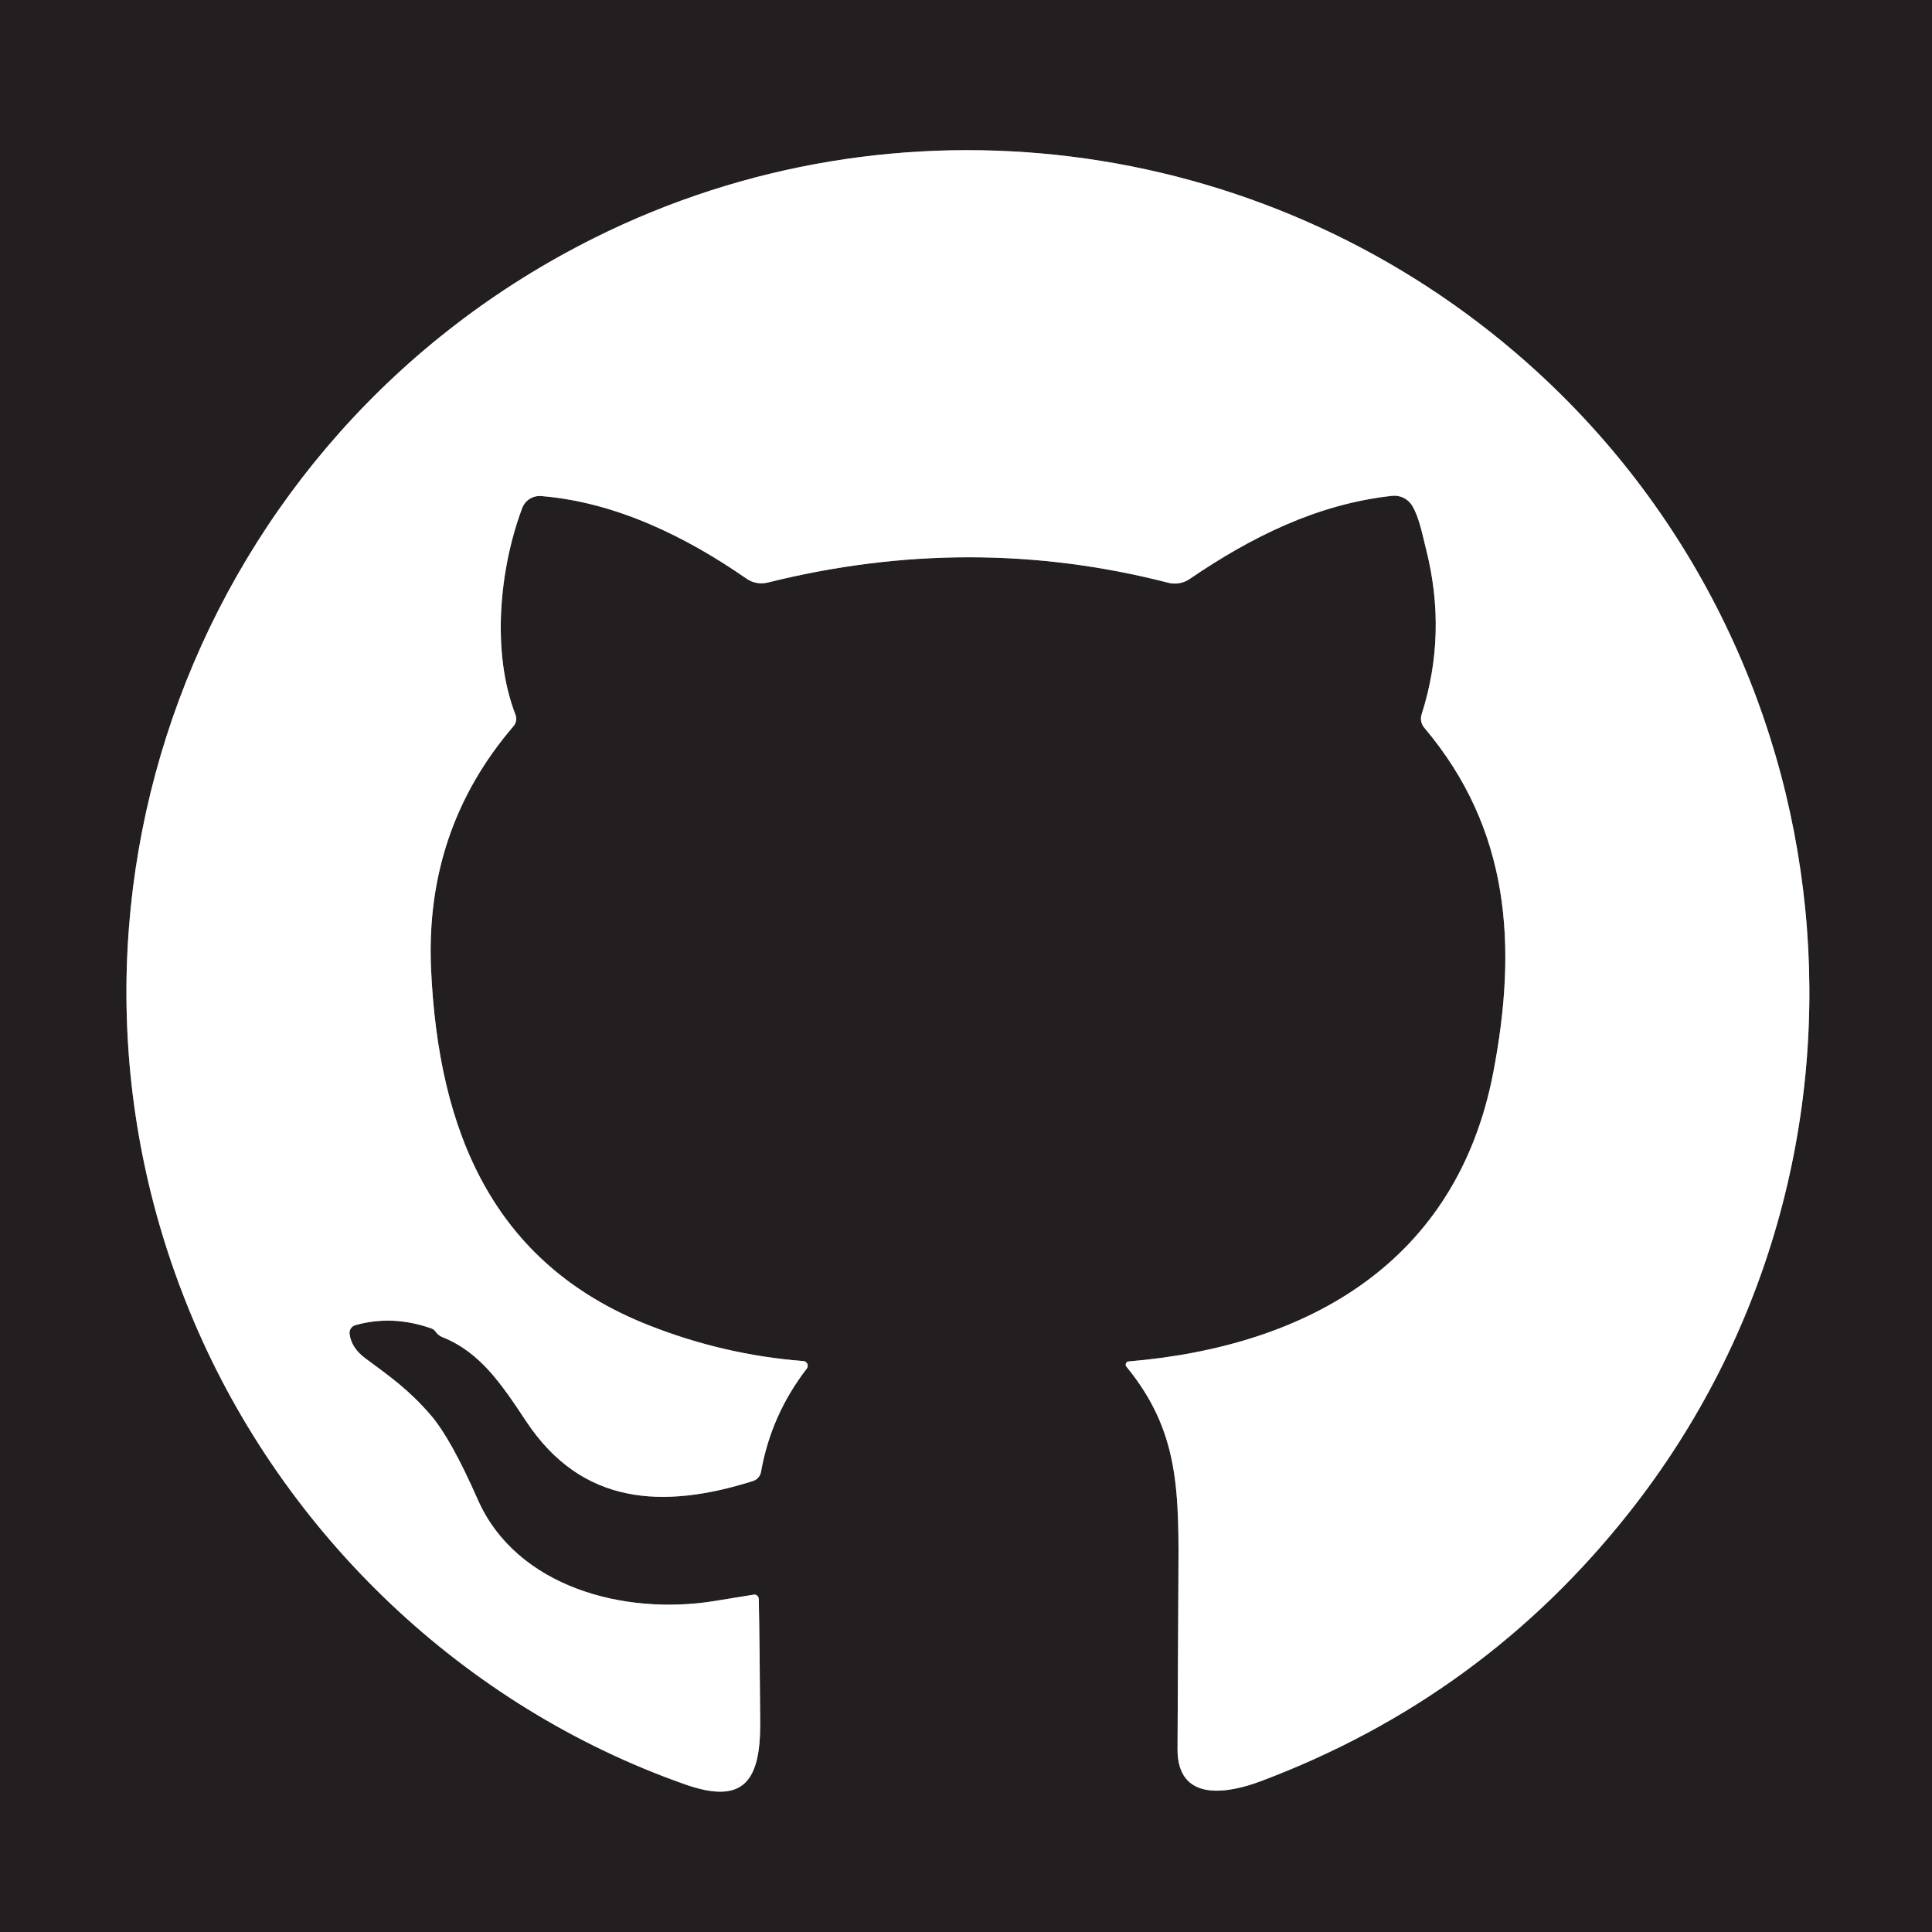
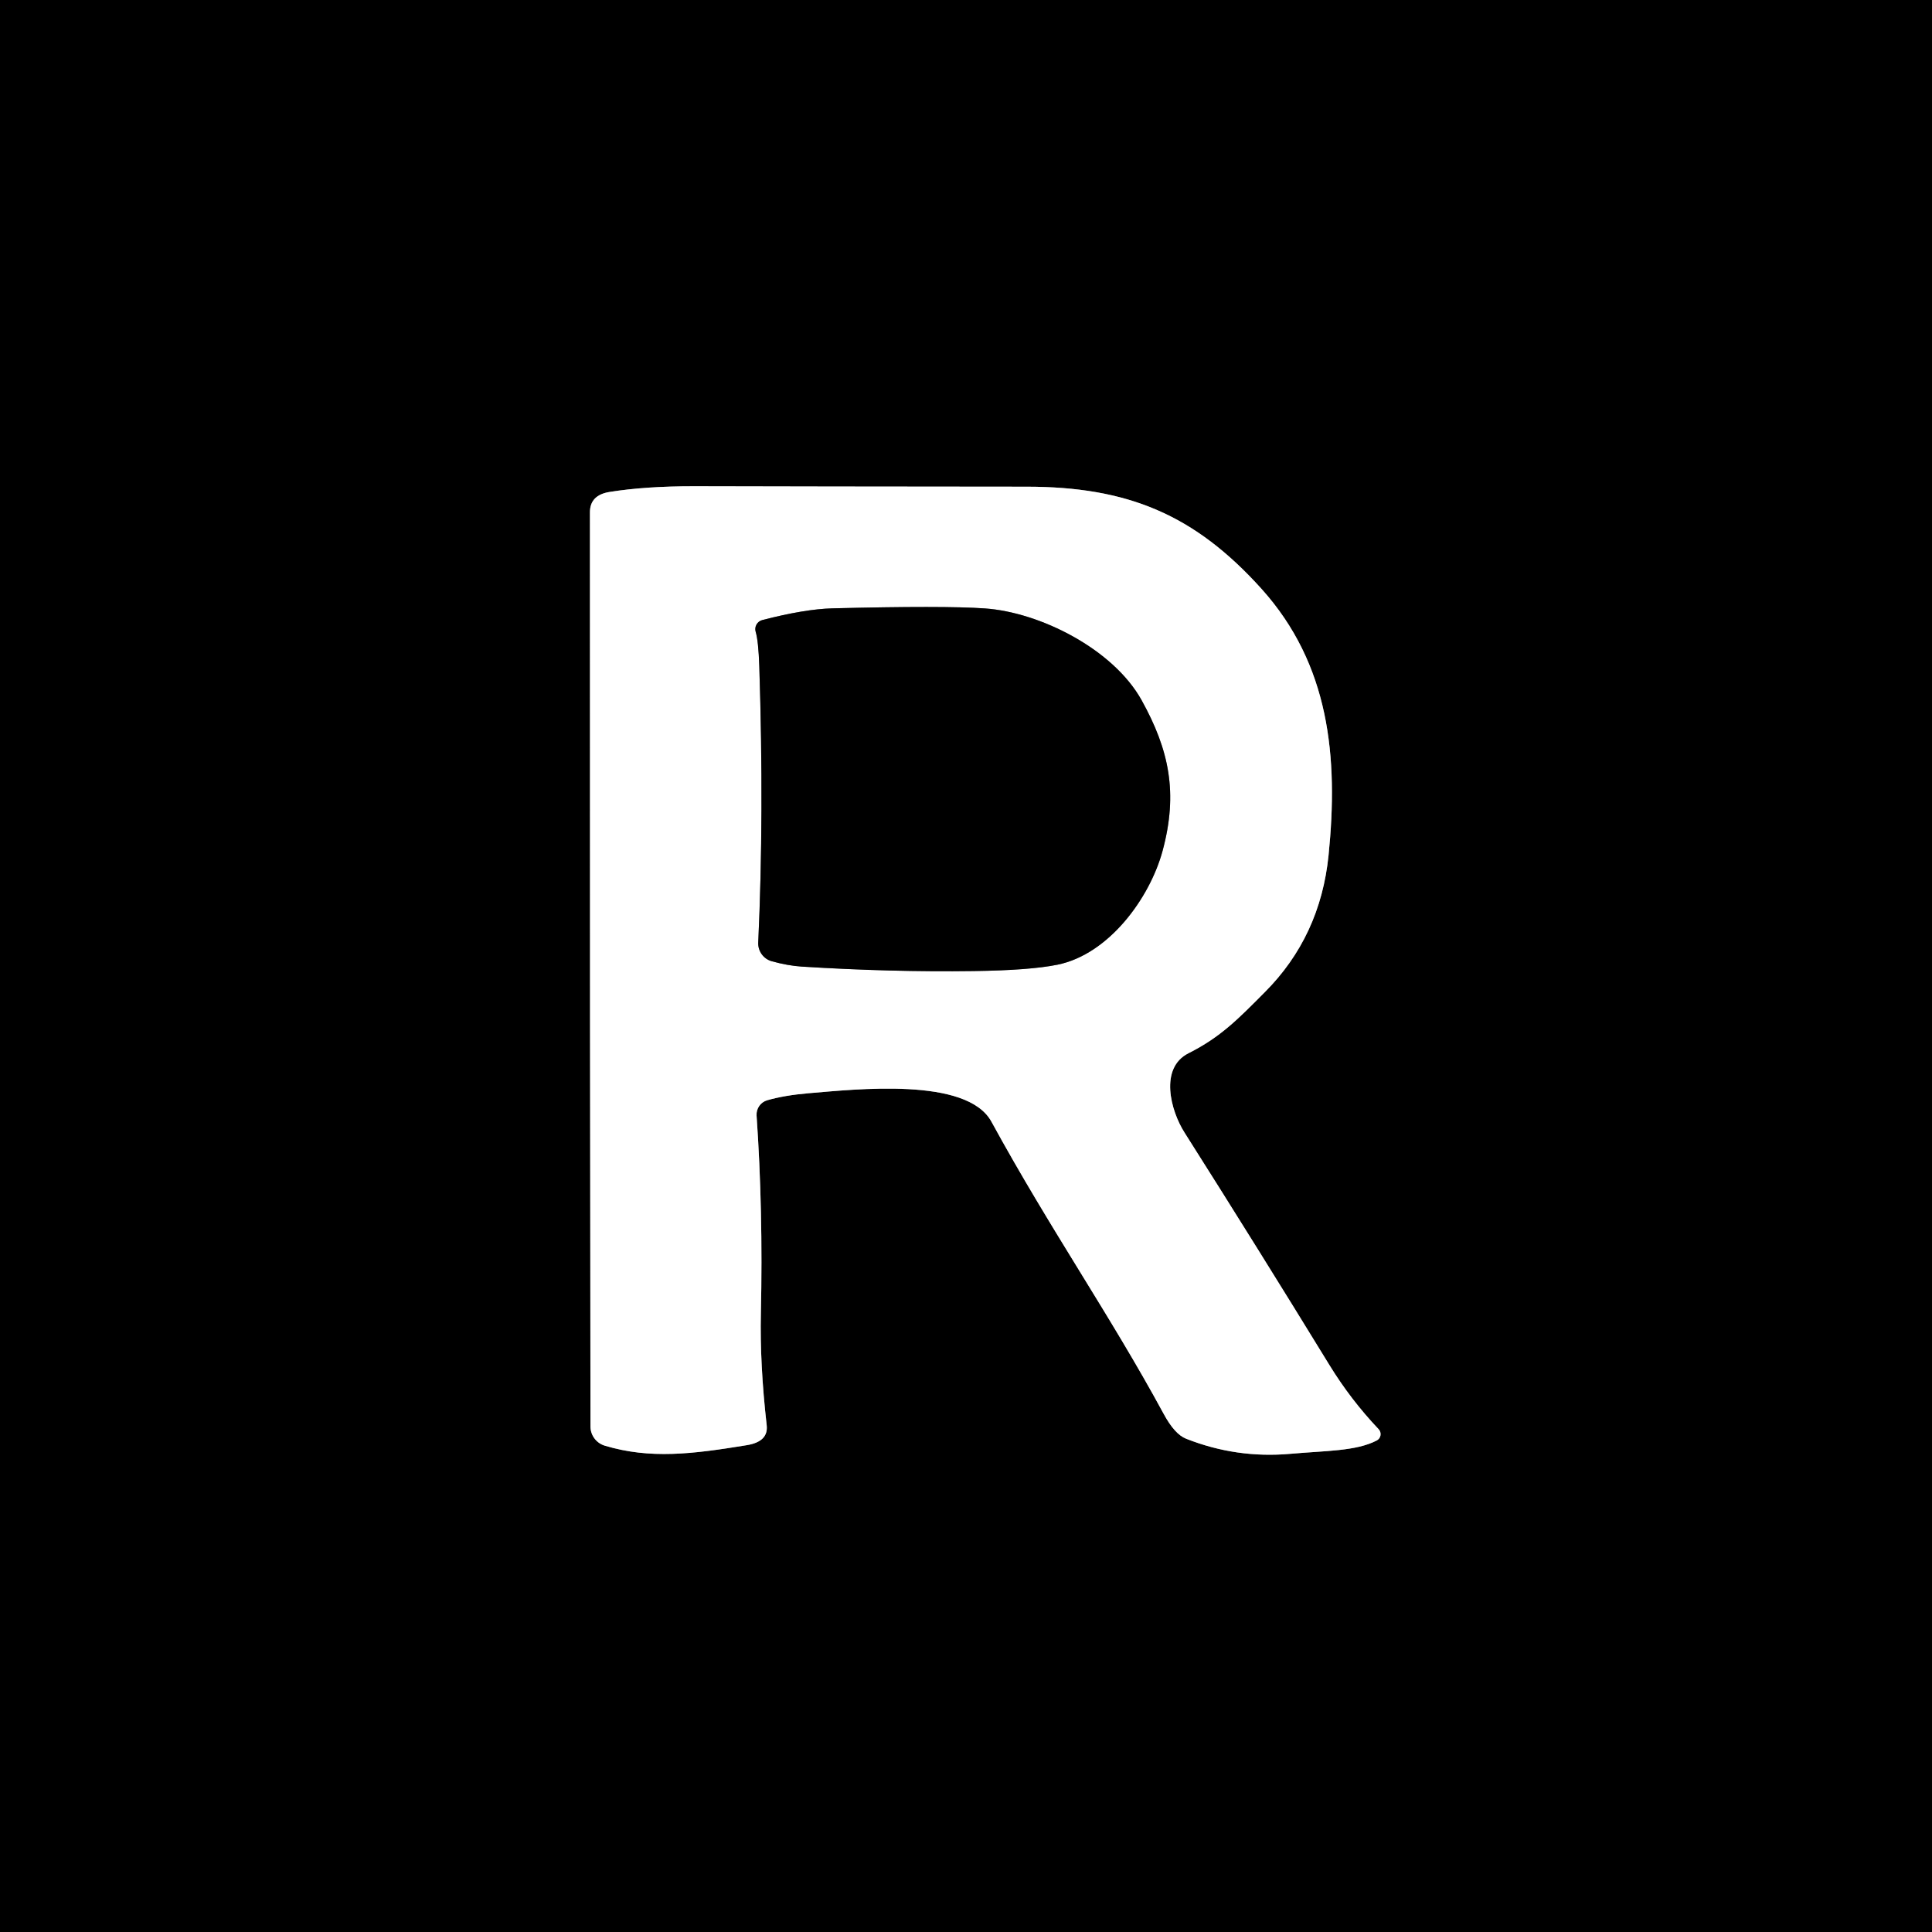
<svg xmlns="http://www.w3.org/2000/svg" version="1.1" viewBox="0.00 0.00 256.00 256.00" width="128" height="128">
-   <path stroke="#918f90" stroke-width="2.00" fill="none" stroke-linecap="butt" vector-effect="non-scaling-stroke" d="   M 149.25 181.08   C 156.38 189.79 156.22 197.69 156.14 209.87   Q 156.10 215.16 156.03 231.75   C 156.00 238.87 162.71 237.65 167.03 236.03   Q 196.49 224.96 215.89 200.39   C 252.87 153.56 246.13 85.45 200.79 46.71   C 166.83 17.70 118.76 11.61 78.83 31.49   C 25.96 57.80 2.50 120.56 25.68 175.06   C 37.71 203.38 61.47 226.13 90.78 236.44   C 98.41 239.12 100.77 236.17 100.73 228.29   Q 100.66 217.72 100.54 211.86   A 0.58 0.58 0.0 0 0 99.87 211.30   Q 94.65 212.15 94.64 212.15   C 82.79 214.07 68.44 210.35 63.30 198.69   Q 59.72 190.55 57.03 187.46   C 54.15 184.14 51.82 182.51 48.38 179.96   Q 46.57 178.62 46.32 176.76   A 1.07 1.07 0.0 0 1 47.09 175.59   Q 52.00 174.20 57.17 176.03   A 1.03 1.01 -9.1 0 1 57.66 176.38   Q 57.70 176.44 57.79 176.55   A 1.98 1.94 -7.5 0 0 58.63 177.18   C 63.60 179.17 66.39 183.30 69.72 188.33   C 77.08 199.44 87.83 200.02 99.78 196.24   A 1.56 1.56 0.0 0 0 100.84 195.02   Q 102.17 187.48 106.90 181.35   A 0.62 0.62 0.0 0 0 106.46 180.35   Q 95.88 179.53 85.91 175.58   C 65.24 167.41 58.10 149.82 57.12 128.47   Q 56.27 109.93 68.05 96.21   A 1.48 1.48 0.0 0 0 68.30 94.70   C 65.07 86.36 66.20 75.29 69.19 67.33   A 2.48 2.48 0.0 0 1 71.71 65.73   C 81.63 66.53 90.99 71.17 98.91 76.67   A 3.47 3.46 -34.5 0 0 101.73 77.19   Q 128.66 70.48 154.81 77.22   A 3.48 3.46 -54.9 0 0 157.63 76.72   C 165.79 71.16 174.52 66.79 184.46 65.70   A 2.76 2.76 0.0 0 1 187.16 67.07   C 188.10 68.70 188.48 70.90 188.96 72.76   Q 191.80 83.95 188.37 94.67   A 1.85 1.84 33.8 0 0 188.72 96.42   C 200.14 109.92 201.07 125.41 197.87 142.10   C 193.06 167.17 173.46 178.39 149.54 180.40   A 0.42 0.42 0.0 0 0 149.25 181.08" />
-   <path fill="#231f20" d="   M 256.00 0.00   L 256.00 256.00   L 0.00 256.00   L 0.00 0.00   L 256.00 0.00   Z   M 149.25 181.08   C 156.38 189.79 156.22 197.69 156.14 209.87   Q 156.10 215.16 156.03 231.75   C 156.00 238.87 162.71 237.65 167.03 236.03   Q 196.49 224.96 215.89 200.39   C 252.87 153.56 246.13 85.45 200.79 46.71   C 166.83 17.70 118.76 11.61 78.83 31.49   C 25.96 57.80 2.50 120.56 25.68 175.06   C 37.71 203.38 61.47 226.13 90.78 236.44   C 98.41 239.12 100.77 236.17 100.73 228.29   Q 100.66 217.72 100.54 211.86   A 0.58 0.58 0.0 0 0 99.87 211.30   Q 94.65 212.15 94.64 212.15   C 82.79 214.07 68.44 210.35 63.30 198.69   Q 59.72 190.55 57.03 187.46   C 54.15 184.14 51.82 182.51 48.38 179.96   Q 46.57 178.62 46.32 176.76   A 1.07 1.07 0.0 0 1 47.09 175.59   Q 52.00 174.20 57.17 176.03   A 1.03 1.01 -9.1 0 1 57.66 176.38   Q 57.70 176.44 57.79 176.55   A 1.98 1.94 -7.5 0 0 58.63 177.18   C 63.60 179.17 66.39 183.30 69.72 188.33   C 77.08 199.44 87.83 200.02 99.78 196.24   A 1.56 1.56 0.0 0 0 100.84 195.02   Q 102.17 187.48 106.90 181.35   A 0.62 0.62 0.0 0 0 106.46 180.35   Q 95.88 179.53 85.91 175.58   C 65.24 167.41 58.10 149.82 57.12 128.47   Q 56.27 109.93 68.05 96.21   A 1.48 1.48 0.0 0 0 68.30 94.70   C 65.07 86.36 66.20 75.29 69.19 67.33   A 2.48 2.48 0.0 0 1 71.71 65.73   C 81.63 66.53 90.99 71.17 98.91 76.67   A 3.47 3.46 -34.5 0 0 101.73 77.19   Q 128.66 70.48 154.81 77.22   A 3.48 3.46 -54.9 0 0 157.63 76.72   C 165.79 71.16 174.52 66.79 184.46 65.70   A 2.76 2.76 0.0 0 1 187.16 67.07   C 188.10 68.70 188.48 70.90 188.96 72.76   Q 191.80 83.95 188.37 94.67   A 1.85 1.84 33.8 0 0 188.72 96.42   C 200.14 109.92 201.07 125.41 197.87 142.10   C 193.06 167.17 173.46 178.39 149.54 180.40   A 0.42 0.42 0.0 0 0 149.25 181.08   Z" />
-   <path fill="#ffffff" d="   M 149.25 181.08   A 0.42 0.42 0.0 0 1 149.54 180.40   C 173.46 178.39 193.06 167.17 197.87 142.10   C 201.07 125.41 200.14 109.92 188.72 96.42   A 1.85 1.84 33.8 0 1 188.37 94.67   Q 191.80 83.95 188.96 72.76   C 188.48 70.90 188.10 68.70 187.16 67.07   A 2.76 2.76 0.0 0 0 184.46 65.70   C 174.52 66.79 165.79 71.16 157.63 76.72   A 3.48 3.46 -54.9 0 1 154.81 77.22   Q 128.66 70.48 101.73 77.19   A 3.47 3.46 -34.5 0 1 98.91 76.67   C 90.99 71.17 81.63 66.53 71.71 65.73   A 2.48 2.48 0.0 0 0 69.19 67.33   C 66.20 75.29 65.07 86.36 68.30 94.70   A 1.48 1.48 0.0 0 1 68.05 96.21   Q 56.27 109.93 57.12 128.47   C 58.10 149.82 65.24 167.41 85.91 175.58   Q 95.88 179.53 106.46 180.35   A 0.62 0.62 0.0 0 1 106.90 181.35   Q 102.17 187.48 100.84 195.02   A 1.56 1.56 0.0 0 1 99.78 196.24   C 87.83 200.02 77.08 199.44 69.72 188.33   C 66.39 183.30 63.60 179.17 58.63 177.18   A 1.98 1.94 -7.5 0 1 57.79 176.55   Q 57.70 176.44 57.66 176.38   A 1.03 1.01 -9.1 0 0 57.17 176.03   Q 52.00 174.20 47.09 175.59   A 1.07 1.07 0.0 0 0 46.32 176.76   Q 46.57 178.62 48.38 179.96   C 51.82 182.51 54.15 184.14 57.03 187.46   Q 59.72 190.55 63.30 198.69   C 68.44 210.35 82.79 214.07 94.64 212.15   Q 94.65 212.15 99.87 211.30   A 0.58 0.58 0.0 0 1 100.54 211.86   Q 100.66 217.72 100.73 228.29   C 100.77 236.17 98.41 239.12 90.78 236.44   C 61.47 226.13 37.71 203.38 25.68 175.06   C 2.50 120.56 25.96 57.80 78.83 31.49   C 118.76 11.61 166.83 17.70 200.79 46.71   C 246.13 85.45 252.87 153.56 215.89 200.39   Q 196.49 224.96 167.03 236.03   C 162.71 237.65 156.00 238.87 156.03 231.75   Q 156.10 215.16 156.14 209.87   C 156.22 197.69 156.38 189.79 149.25 181.08   Z" />
+   <g stroke-width="2.00" fill="none" stroke-linecap="butt">
+     <path stroke="#808080" vector-effect="non-scaling-stroke" d="   M 182.43 190.87   A 0.95 0.95 0.0 0 0 182.68 189.38   Q 178.97 185.47 176.14 180.85   Q 166.70 165.45 156.96 150.08   C 155.11 147.18 153.59 141.52 157.48 139.56   C 161.74 137.42 164.06 135.02 167.60 131.46   Q 174.95 124.09 176.04 113.34   C 177.36 100.28 176.17 88.05 167.16 78.03   C 158.26 68.15 149.39 64.49 136.00 64.49   Q 106.87 64.47 92.00 64.43   Q 85.53 64.42 80.75 65.19   Q 78.17 65.61 78.17 67.88   Q 78.16 141.71 78.24 189.01   A 2.67 2.66 8.4 0 0 80.14 191.56   C 86.16 193.36 91.72 192.68 98.97 191.49   Q 101.84 191.02 101.59 188.85   Q 100.67 180.73 100.82 174.00   Q 101.12 160.32 100.25 147.81   A 1.98 1.96 80.1 0 1 101.66 145.79   Q 103.96 145.13 107.13 144.86   C 113.31 144.35 128.11 142.66 131.37 148.63   C 139.17 162.91 147.09 174.24 154.18 187.32   Q 155.65 190.05 157.17 190.64   Q 163.83 193.27 170.97 192.64   C 175.65 192.22 179.69 192.30 182.43 190.87" />
+     <path stroke="#808080" vector-effect="non-scaling-stroke" d="   M 101.01 82.16   A 1.24 1.24 0.0 0 0 100.13 83.71   Q 100.50 84.96 100.61 88.28   Q 101.25 107.93 100.47 124.90   A 2.46 2.46 0.0 0 0 102.26 127.37   Q 104.40 127.96 106.24 128.08   Q 118.07 128.82 129.00 128.67   Q 136.47 128.57 140.11 127.83   C 146.94 126.45 152.35 118.99 154.04 112.77   C 156.13 105.06 154.91 99.36 151.28 92.80   C 147.50 85.98 137.76 81.12 130.50 80.62   Q 125.12 80.24 110.27 80.61   Q 106.63 80.71 101.01 82.16" />
+   </g>
+   <path fill="#000000" d="   M 256.00 0.00   L 256.00 256.00   L 0.00 256.00   L 0.00 0.00   L 256.00 0.00   Z   M 182.43 190.87   A 0.95 0.95 0.0 0 0 182.68 189.38   Q 178.97 185.47 176.14 180.85   Q 166.70 165.45 156.96 150.08   C 155.11 147.18 153.59 141.52 157.48 139.56   C 161.74 137.42 164.06 135.02 167.60 131.46   Q 174.95 124.09 176.04 113.34   C 177.36 100.28 176.17 88.05 167.16 78.03   C 158.26 68.15 149.39 64.49 136.00 64.49   Q 106.87 64.47 92.00 64.43   Q 85.53 64.42 80.75 65.19   Q 78.17 65.61 78.17 67.88   Q 78.16 141.71 78.24 189.01   A 2.67 2.66 8.4 0 0 80.14 191.56   C 86.16 193.36 91.72 192.68 98.97 191.49   Q 101.84 191.02 101.59 188.85   Q 100.67 180.73 100.82 174.00   Q 101.12 160.32 100.25 147.81   A 1.98 1.96 80.1 0 1 101.66 145.79   Q 103.96 145.13 107.13 144.86   C 113.31 144.35 128.11 142.66 131.37 148.63   C 139.17 162.91 147.09 174.24 154.18 187.32   Q 155.65 190.05 157.17 190.64   Q 163.83 193.27 170.97 192.64   C 175.65 192.22 179.69 192.30 182.43 190.87   Z" />
+   <path fill="#ffffff" d="   M 182.43 190.87   C 179.69 192.30 175.65 192.22 170.97 192.64   Q 163.83 193.27 157.17 190.64   Q 155.65 190.05 154.18 187.32   C 147.09 174.24 139.17 162.91 131.37 148.63   C 128.11 142.66 113.31 144.35 107.13 144.86   Q 103.96 145.13 101.66 145.79   A 1.98 1.96 80.1 0 0 100.25 147.81   Q 101.12 160.32 100.82 174.00   Q 100.67 180.73 101.59 188.85   Q 101.84 191.02 98.97 191.49   C 91.72 192.68 86.16 193.36 80.14 191.56   A 2.67 2.66 8.4 0 1 78.24 189.01   Q 78.16 141.71 78.17 67.88   Q 78.17 65.61 80.75 65.19   Q 85.53 64.42 92.00 64.43   Q 106.87 64.47 136.00 64.49   C 149.39 64.49 158.26 68.15 167.16 78.03   C 176.17 88.05 177.36 100.28 176.04 113.34   Q 174.95 124.09 167.60 131.46   C 164.06 135.02 161.74 137.42 157.48 139.56   C 153.59 141.52 155.11 147.18 156.96 150.08   Q 166.70 165.45 176.14 180.85   Q 178.97 185.47 182.68 189.38   A 0.95 0.95 0.0 0 1 182.43 190.87   Z   M 101.01 82.16   A 1.24 1.24 0.0 0 0 100.13 83.71   Q 100.50 84.96 100.61 88.28   Q 101.25 107.93 100.47 124.90   A 2.46 2.46 0.0 0 0 102.26 127.37   Q 104.40 127.96 106.24 128.08   Q 118.07 128.82 129.00 128.67   Q 136.47 128.57 140.11 127.83   C 146.94 126.45 152.35 118.99 154.04 112.77   C 156.13 105.06 154.91 99.36 151.28 92.80   C 147.50 85.98 137.76 81.12 130.50 80.62   Q 125.12 80.24 110.27 80.61   Q 106.63 80.71 101.01 82.16   Z" />
+   <path fill="#000000" d="   M 101.01 82.16   Q 106.63 80.71 110.27 80.61   Q 125.12 80.24 130.50 80.62   C 137.76 81.12 147.50 85.98 151.28 92.80   C 154.91 99.36 156.13 105.06 154.04 112.77   C 152.35 118.99 146.94 126.45 140.11 127.83   Q 136.47 128.57 129.00 128.67   Q 118.07 128.82 106.24 128.08   Q 104.40 127.96 102.26 127.37   A 2.46 2.46 0.0 0 1 100.47 124.90   Q 101.25 107.93 100.61 88.28   Q 100.50 84.96 100.13 83.71   A 1.24 1.24 0.0 0 1 101.01 82.16   Z" />
</svg>
